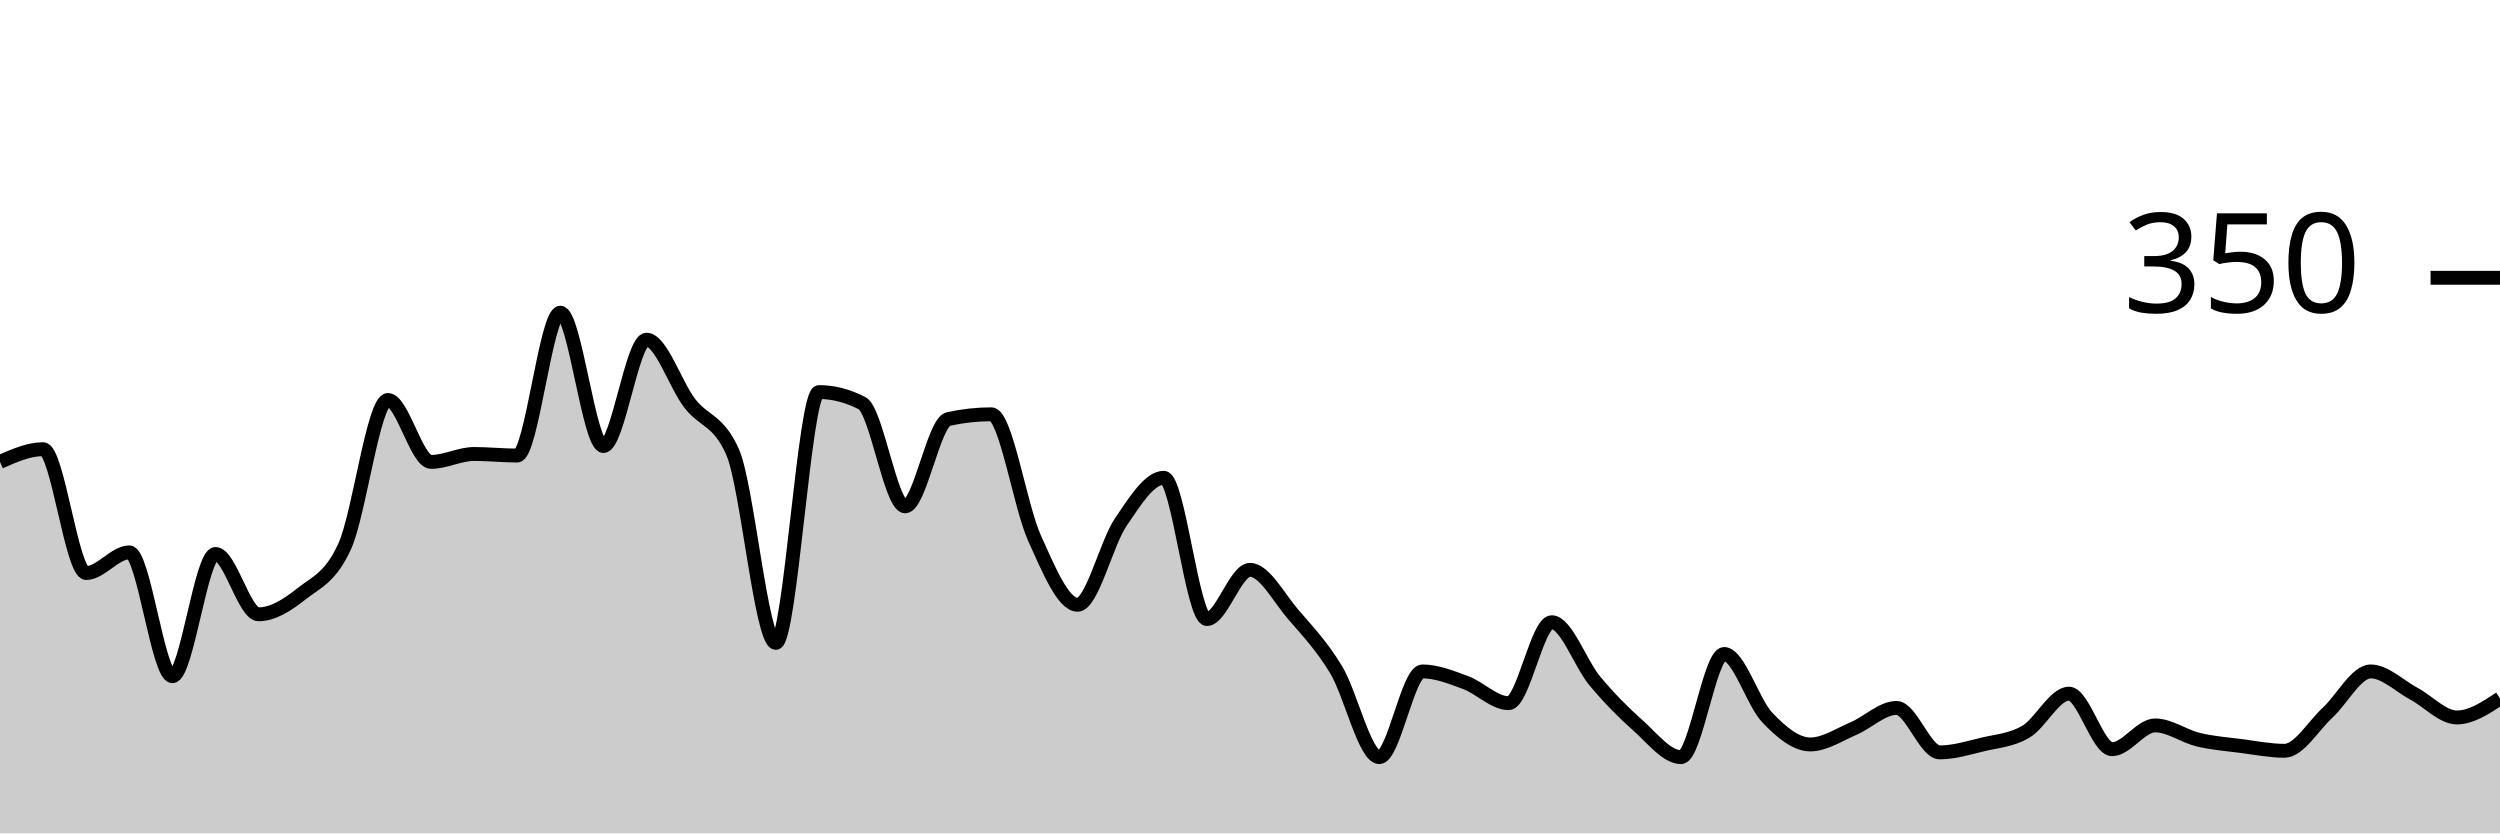
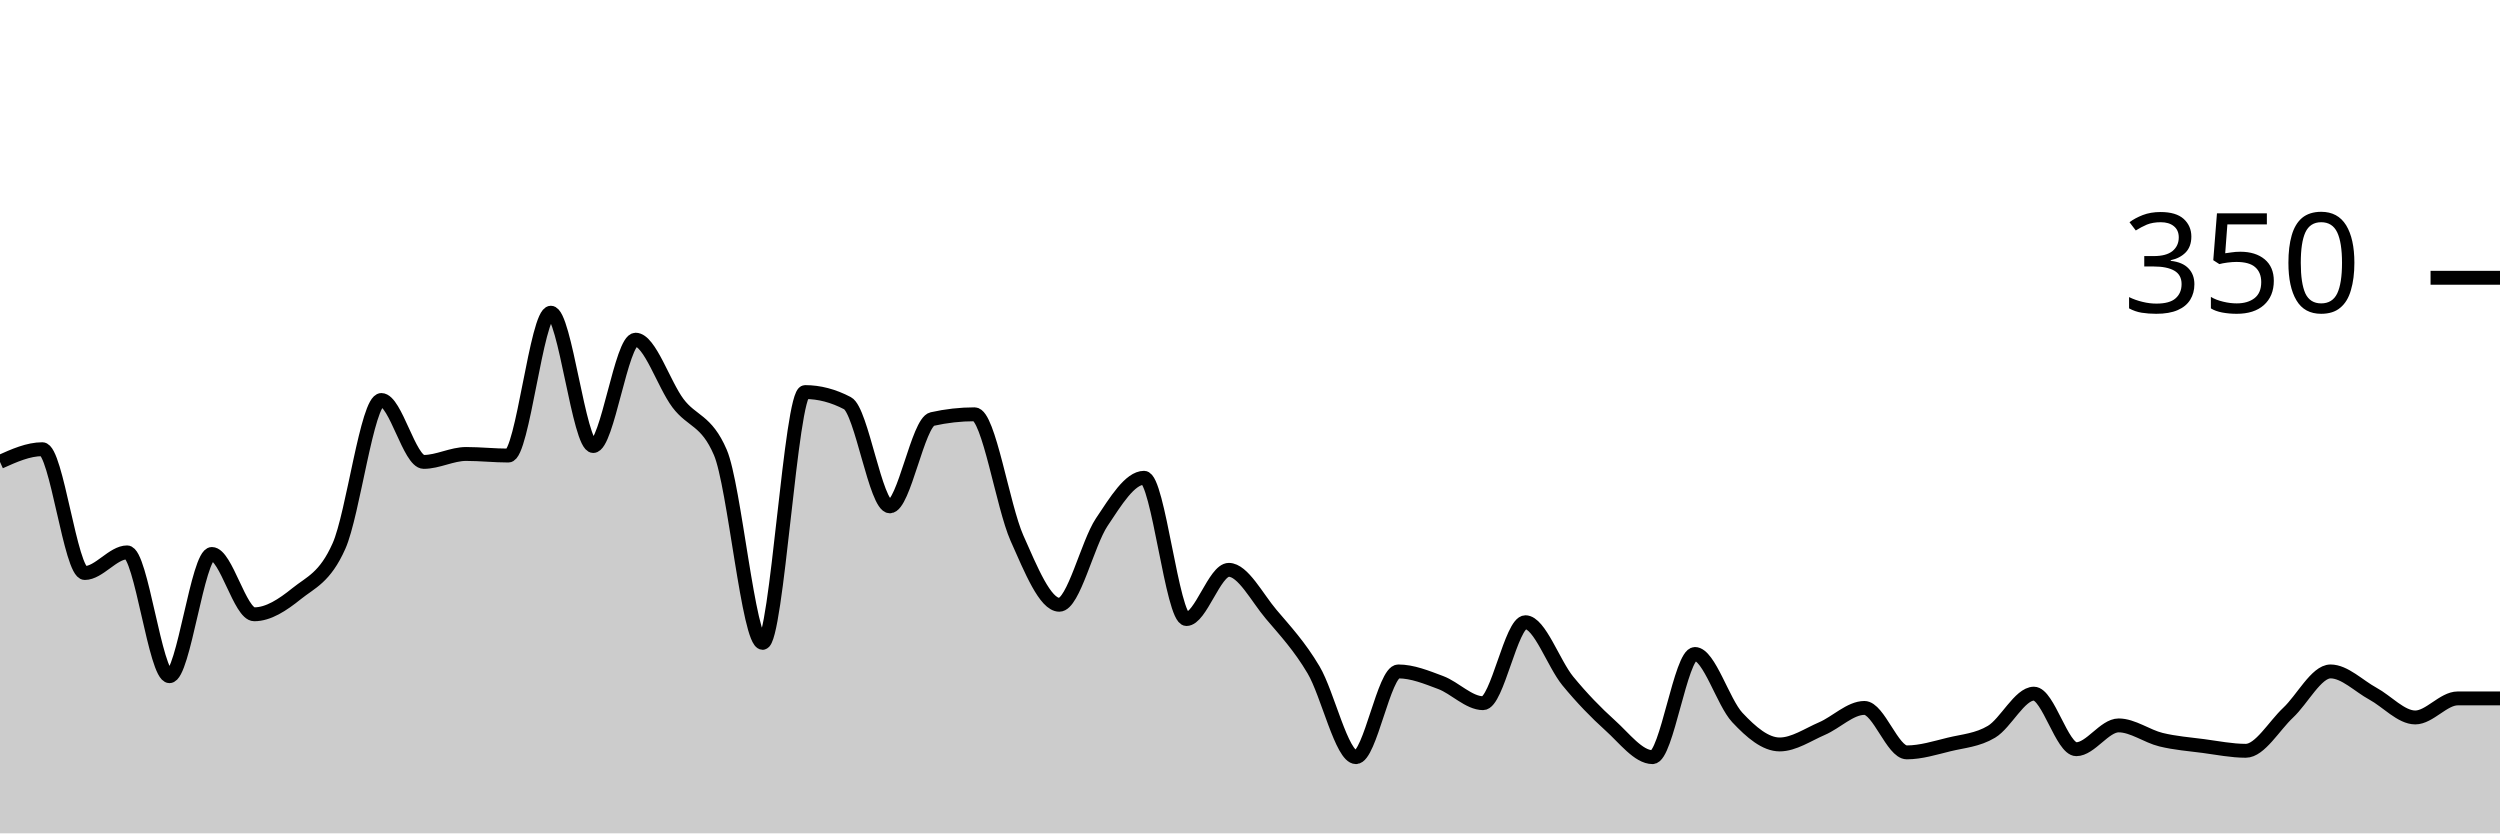
<svg xmlns="http://www.w3.org/2000/svg" viewBox="0 0 180 60">
  <g transform="translate(0,20)">
-     <path class="area" fill="rgba(0, 0, 0, 0.2)" d="M0,13.257C1.034,12.8,2.069,12.343,3.103,12.343C4.138,12.343,5.172,21.257,6.207,21.257C7.241,21.257,8.276,19.771,9.31,19.771C10.345,19.771,11.379,28.686,12.414,28.686C13.448,28.686,14.483,19.886,15.517,19.886C16.552,19.886,17.586,24.229,18.621,24.229C19.655,24.229,20.69,23.562,21.724,22.743C22.759,21.924,23.793,21.6,24.828,19.314C25.862,17.029,26.897,8.8,27.931,8.8C28.966,8.8,30,13.257,31.034,13.257C32.069,13.257,33.103,12.686,34.138,12.686C35.172,12.686,36.207,12.8,37.241,12.8C38.276,12.8,39.31,2.514,40.345,2.514C41.379,2.514,42.414,12.114,43.448,12.114C44.483,12.114,45.517,4.457,46.552,4.457C47.586,4.457,48.621,7.676,49.655,9.029C50.69,10.381,51.724,10.21,52.759,12.571C53.793,14.933,54.828,26.286,55.862,26.286C56.897,26.286,57.931,8.229,58.966,8.229C60,8.229,61.034,8.495,62.069,9.029C63.103,9.562,64.138,16.457,65.172,16.457C66.207,16.457,67.241,10.4,68.276,10.171C69.31,9.943,70.345,9.829,71.379,9.829C72.414,9.829,73.448,16.457,74.483,18.743C75.517,21.029,76.552,23.543,77.586,23.543C78.621,23.543,79.655,19.124,80.69,17.6C81.724,16.076,82.759,14.4,83.793,14.4C84.828,14.4,85.862,24.571,86.897,24.571C87.931,24.571,88.966,21.029,90,21.029C91.034,21.029,92.069,23.029,93.103,24.229C94.138,25.429,95.172,26.514,96.207,28.229C97.241,29.943,98.276,34.514,99.31,34.514C100.345,34.514,101.379,28.343,102.414,28.343C103.448,28.343,104.483,28.762,105.517,29.143C106.552,29.524,107.586,30.629,108.621,30.629C109.655,30.629,110.69,24.8,111.724,24.8C112.759,24.8,113.793,27.79,114.828,29.029C115.862,30.267,116.897,31.314,117.931,32.229C118.966,33.143,120,34.514,121.034,34.514C122.069,34.514,123.103,27.086,124.138,27.086C125.172,27.086,126.207,30.571,127.241,31.657C128.276,32.743,129.31,33.6,130.345,33.6C131.379,33.6,132.414,32.895,133.448,32.457C134.483,32.019,135.517,30.971,136.552,30.971C137.586,30.971,138.621,34.171,139.655,34.171C140.69,34.171,141.724,33.848,142.759,33.6C143.793,33.352,144.828,33.295,145.862,32.686C146.897,32.076,147.931,29.943,148.966,29.943C150,29.943,151.034,33.943,152.069,33.943C153.103,33.943,154.138,32.229,155.172,32.229C156.207,32.229,157.241,33.01,158.276,33.257C159.31,33.505,160.345,33.581,161.379,33.714C162.414,33.848,163.448,34.057,164.483,34.057C165.517,34.057,166.552,32.267,167.586,31.314C168.621,30.362,169.655,28.343,170.69,28.343C171.724,28.343,172.759,29.39,173.793,29.943C174.828,30.495,175.862,31.657,176.897,31.657C177.931,31.657,178.966,30.971,180,30.286L180,40C178.966,40,177.931,40,176.897,40C175.862,40,174.828,40,173.793,40C172.759,40,171.724,40,170.69,40C169.655,40,168.621,40,167.586,40C166.552,40,165.517,40,164.483,40C163.448,40,162.414,40,161.379,40C160.345,40,159.31,40,158.276,40C157.241,40,156.207,40,155.172,40C154.138,40,153.103,40,152.069,40C151.034,40,150,40,148.966,40C147.931,40,146.897,40,145.862,40C144.828,40,143.793,40,142.759,40C141.724,40,140.69,40,139.655,40C138.621,40,137.586,40,136.552,40C135.517,40,134.483,40,133.448,40C132.414,40,131.379,40,130.345,40C129.31,40,128.276,40,127.241,40C126.207,40,125.172,40,124.138,40C123.103,40,122.069,40,121.034,40C120,40,118.966,40,117.931,40C116.897,40,115.862,40,114.828,40C113.793,40,112.759,40,111.724,40C110.69,40,109.655,40,108.621,40C107.586,40,106.552,40,105.517,40C104.483,40,103.448,40,102.414,40C101.379,40,100.345,40,99.31,40C98.276,40,97.241,40,96.207,40C95.172,40,94.138,40,93.103,40C92.069,40,91.034,40,90,40C88.966,40,87.931,40,86.897,40C85.862,40,84.828,40,83.793,40C82.759,40,81.724,40,80.69,40C79.655,40,78.621,40,77.586,40C76.552,40,75.517,40,74.483,40C73.448,40,72.414,40,71.379,40C70.345,40,69.31,40,68.276,40C67.241,40,66.207,40,65.172,40C64.138,40,63.103,40,62.069,40C61.034,40,60,40,58.966,40C57.931,40,56.897,40,55.862,40C54.828,40,53.793,40,52.759,40C51.724,40,50.69,40,49.655,40C48.621,40,47.586,40,46.552,40C45.517,40,44.483,40,43.448,40C42.414,40,41.379,40,40.345,40C39.31,40,38.276,40,37.241,40C36.207,40,35.172,40,34.138,40C33.103,40,32.069,40,31.034,40C30,40,28.966,40,27.931,40C26.897,40,25.862,40,24.828,40C23.793,40,22.759,40,21.724,40C20.69,40,19.655,40,18.621,40C17.586,40,16.552,40,15.517,40C14.483,40,13.448,40,12.414,40C11.379,40,10.345,40,9.31,40C8.276,40,7.241,40,6.207,40C5.172,40,4.138,40,3.103,40C2.069,40,1.034,40,0,40Z" />
-     <path class="line" stroke="black" fill="none" d="M0,13.257C1.034,12.8,2.069,12.343,3.103,12.343C4.138,12.343,5.172,21.257,6.207,21.257C7.241,21.257,8.276,19.771,9.31,19.771C10.345,19.771,11.379,28.686,12.414,28.686C13.448,28.686,14.483,19.886,15.517,19.886C16.552,19.886,17.586,24.229,18.621,24.229C19.655,24.229,20.69,23.562,21.724,22.743C22.759,21.924,23.793,21.6,24.828,19.314C25.862,17.029,26.897,8.8,27.931,8.8C28.966,8.8,30,13.257,31.034,13.257C32.069,13.257,33.103,12.686,34.138,12.686C35.172,12.686,36.207,12.8,37.241,12.8C38.276,12.8,39.31,2.514,40.345,2.514C41.379,2.514,42.414,12.114,43.448,12.114C44.483,12.114,45.517,4.457,46.552,4.457C47.586,4.457,48.621,7.676,49.655,9.029C50.69,10.381,51.724,10.21,52.759,12.571C53.793,14.933,54.828,26.286,55.862,26.286C56.897,26.286,57.931,8.229,58.966,8.229C60,8.229,61.034,8.495,62.069,9.029C63.103,9.562,64.138,16.457,65.172,16.457C66.207,16.457,67.241,10.4,68.276,10.171C69.31,9.943,70.345,9.829,71.379,9.829C72.414,9.829,73.448,16.457,74.483,18.743C75.517,21.029,76.552,23.543,77.586,23.543C78.621,23.543,79.655,19.124,80.69,17.6C81.724,16.076,82.759,14.4,83.793,14.4C84.828,14.4,85.862,24.571,86.897,24.571C87.931,24.571,88.966,21.029,90,21.029C91.034,21.029,92.069,23.029,93.103,24.229C94.138,25.429,95.172,26.514,96.207,28.229C97.241,29.943,98.276,34.514,99.31,34.514C100.345,34.514,101.379,28.343,102.414,28.343C103.448,28.343,104.483,28.762,105.517,29.143C106.552,29.524,107.586,30.629,108.621,30.629C109.655,30.629,110.69,24.8,111.724,24.8C112.759,24.8,113.793,27.79,114.828,29.029C115.862,30.267,116.897,31.314,117.931,32.229C118.966,33.143,120,34.514,121.034,34.514C122.069,34.514,123.103,27.086,124.138,27.086C125.172,27.086,126.207,30.571,127.241,31.657C128.276,32.743,129.31,33.6,130.345,33.6C131.379,33.6,132.414,32.895,133.448,32.457C134.483,32.019,135.517,30.971,136.552,30.971C137.586,30.971,138.621,34.171,139.655,34.171C140.69,34.171,141.724,33.848,142.759,33.6C143.793,33.352,144.828,33.295,145.862,32.686C146.897,32.076,147.931,29.943,148.966,29.943C150,29.943,151.034,33.943,152.069,33.943C153.103,33.943,154.138,32.229,155.172,32.229C156.207,32.229,157.241,33.01,158.276,33.257C159.31,33.505,160.345,33.581,161.379,33.714C162.414,33.848,163.448,34.057,164.483,34.057C165.517,34.057,166.552,32.267,167.586,31.314C168.621,30.362,169.655,28.343,170.69,28.343C171.724,28.343,172.759,29.39,173.793,29.943C174.828,30.495,175.862,31.657,176.897,31.657C177.931,31.657,178.966,30.971,180,30.286" />
+     <path class="area" fill="rgba(0, 0, 0, 0.2)" d="M0,13.257C1.017,12.8,2.034,12.343,3.051,12.343C4.068,12.343,5.085,21.257,6.102,21.257C7.119,21.257,8.136,19.771,9.153,19.771C10.169,19.771,11.186,28.686,12.203,28.686C13.22,28.686,14.237,19.886,15.254,19.886C16.271,19.886,17.288,24.229,18.305,24.229C19.322,24.229,20.339,23.562,21.356,22.743C22.373,21.924,23.39,21.6,24.407,19.314C25.424,17.029,26.441,8.8,27.458,8.8C28.475,8.8,29.492,13.257,30.508,13.257C31.525,13.257,32.542,12.686,33.559,12.686C34.576,12.686,35.593,12.8,36.61,12.8C37.627,12.8,38.644,2.514,39.661,2.514C40.678,2.514,41.695,12.114,42.712,12.114C43.729,12.114,44.746,4.457,45.763,4.457C46.78,4.457,47.797,7.676,48.814,9.029C49.831,10.381,50.847,10.21,51.864,12.571C52.881,14.933,53.898,26.286,54.915,26.286C55.932,26.286,56.949,8.229,57.966,8.229C58.983,8.229,60,8.495,61.017,9.029C62.034,9.562,63.051,16.457,64.068,16.457C65.085,16.457,66.102,10.4,67.119,10.171C68.136,9.943,69.153,9.829,70.169,9.829C71.186,9.829,72.203,16.457,73.22,18.743C74.237,21.029,75.254,23.543,76.271,23.543C77.288,23.543,78.305,19.124,79.322,17.6C80.339,16.076,81.356,14.4,82.373,14.4C83.39,14.4,84.407,24.571,85.424,24.571C86.441,24.571,87.458,21.029,88.475,21.029C89.492,21.029,90.508,23.029,91.525,24.229C92.542,25.429,93.559,26.514,94.576,28.229C95.593,29.943,96.61,34.514,97.627,34.514C98.644,34.514,99.661,28.343,100.678,28.343C101.695,28.343,102.712,28.762,103.729,29.143C104.746,29.524,105.763,30.629,106.78,30.629C107.797,30.629,108.814,24.8,109.831,24.8C110.847,24.8,111.864,27.79,112.881,29.029C113.898,30.267,114.915,31.314,115.932,32.229C116.949,33.143,117.966,34.514,118.983,34.514C120,34.514,121.017,27.086,122.034,27.086C123.051,27.086,124.068,30.571,125.085,31.657C126.102,32.743,127.119,33.6,128.136,33.6C129.153,33.6,130.169,32.895,131.186,32.457C132.203,32.019,133.22,30.971,134.237,30.971C135.254,30.971,136.271,34.171,137.288,34.171C138.305,34.171,139.322,33.848,140.339,33.6C141.356,33.352,142.373,33.295,143.39,32.686C144.407,32.076,145.424,29.943,146.441,29.943C147.458,29.943,148.475,33.943,149.492,33.943C150.508,33.943,151.525,32.229,152.542,32.229C153.559,32.229,154.576,33.01,155.593,33.257C156.61,33.505,157.627,33.581,158.644,33.714C159.661,33.848,160.678,34.057,161.695,34.057C162.712,34.057,163.729,32.267,164.746,31.314C165.763,30.362,166.78,28.343,167.797,28.343C168.814,28.343,169.831,29.39,170.847,29.943C171.864,30.495,172.881,31.657,173.898,31.657C174.915,31.657,175.932,30.286,176.949,30.286C177.966,30.286,178.983,30.286,180,30.286L180,40C178.983,40,177.966,40,176.949,40C175.932,40,174.915,40,173.898,40C172.881,40,171.864,40,170.847,40C169.831,40,168.814,40,167.797,40C166.78,40,165.763,40,164.746,40C163.729,40,162.712,40,161.695,40C160.678,40,159.661,40,158.644,40C157.627,40,156.61,40,155.593,40C154.576,40,153.559,40,152.542,40C151.525,40,150.508,40,149.492,40C148.475,40,147.458,40,146.441,40C145.424,40,144.407,40,143.39,40C142.373,40,141.356,40,140.339,40C139.322,40,138.305,40,137.288,40C136.271,40,135.254,40,134.237,40C133.22,40,132.203,40,131.186,40C130.169,40,129.153,40,128.136,40C127.119,40,126.102,40,125.085,40C124.068,40,123.051,40,122.034,40C121.017,40,120,40,118.983,40C117.966,40,116.949,40,115.932,40C114.915,40,113.898,40,112.881,40C111.864,40,110.847,40,109.831,40C108.814,40,107.797,40,106.78,40C105.763,40,104.746,40,103.729,40C102.712,40,101.695,40,100.678,40C99.661,40,98.644,40,97.627,40C96.61,40,95.593,40,94.576,40C93.559,40,92.542,40,91.525,40C90.508,40,89.492,40,88.475,40C87.458,40,86.441,40,85.424,40C84.407,40,83.39,40,82.373,40C81.356,40,80.339,40,79.322,40C78.305,40,77.288,40,76.271,40C75.254,40,74.237,40,73.22,40C72.203,40,71.186,40,70.169,40C69.153,40,68.136,40,67.119,40C66.102,40,65.085,40,64.068,40C63.051,40,62.034,40,61.017,40C60,40,58.983,40,57.966,40C56.949,40,55.932,40,54.915,40C53.898,40,52.881,40,51.864,40C50.847,40,49.831,40,48.814,40C47.797,40,46.78,40,45.763,40C44.746,40,43.729,40,42.712,40C41.695,40,40.678,40,39.661,40C38.644,40,37.627,40,36.61,40C35.593,40,34.576,40,33.559,40C32.542,40,31.525,40,30.508,40C29.492,40,28.475,40,27.458,40C26.441,40,25.424,40,24.407,40C23.39,40,22.373,40,21.356,40C20.339,40,19.322,40,18.305,40C17.288,40,16.271,40,15.254,40C14.237,40,13.22,40,12.203,40C11.186,40,10.169,40,9.153,40C8.136,40,7.119,40,6.102,40C5.085,40,4.068,40,3.051,40C2.034,40,1.017,40,0,40Z" />
+     <path class="line" stroke="black" fill="none" d="M0,13.257C1.017,12.8,2.034,12.343,3.051,12.343C4.068,12.343,5.085,21.257,6.102,21.257C7.119,21.257,8.136,19.771,9.153,19.771C10.169,19.771,11.186,28.686,12.203,28.686C13.22,28.686,14.237,19.886,15.254,19.886C16.271,19.886,17.288,24.229,18.305,24.229C19.322,24.229,20.339,23.562,21.356,22.743C22.373,21.924,23.39,21.6,24.407,19.314C25.424,17.029,26.441,8.8,27.458,8.8C28.475,8.8,29.492,13.257,30.508,13.257C31.525,13.257,32.542,12.686,33.559,12.686C34.576,12.686,35.593,12.8,36.61,12.8C37.627,12.8,38.644,2.514,39.661,2.514C40.678,2.514,41.695,12.114,42.712,12.114C43.729,12.114,44.746,4.457,45.763,4.457C46.78,4.457,47.797,7.676,48.814,9.029C49.831,10.381,50.847,10.21,51.864,12.571C52.881,14.933,53.898,26.286,54.915,26.286C55.932,26.286,56.949,8.229,57.966,8.229C58.983,8.229,60,8.495,61.017,9.029C62.034,9.562,63.051,16.457,64.068,16.457C65.085,16.457,66.102,10.4,67.119,10.171C68.136,9.943,69.153,9.829,70.169,9.829C71.186,9.829,72.203,16.457,73.22,18.743C74.237,21.029,75.254,23.543,76.271,23.543C77.288,23.543,78.305,19.124,79.322,17.6C80.339,16.076,81.356,14.4,82.373,14.4C83.39,14.4,84.407,24.571,85.424,24.571C86.441,24.571,87.458,21.029,88.475,21.029C89.492,21.029,90.508,23.029,91.525,24.229C92.542,25.429,93.559,26.514,94.576,28.229C95.593,29.943,96.61,34.514,97.627,34.514C98.644,34.514,99.661,28.343,100.678,28.343C101.695,28.343,102.712,28.762,103.729,29.143C104.746,29.524,105.763,30.629,106.78,30.629C107.797,30.629,108.814,24.8,109.831,24.8C110.847,24.8,111.864,27.79,112.881,29.029C113.898,30.267,114.915,31.314,115.932,32.229C116.949,33.143,117.966,34.514,118.983,34.514C120,34.514,121.017,27.086,122.034,27.086C123.051,27.086,124.068,30.571,125.085,31.657C126.102,32.743,127.119,33.6,128.136,33.6C129.153,33.6,130.169,32.895,131.186,32.457C132.203,32.019,133.22,30.971,134.237,30.971C135.254,30.971,136.271,34.171,137.288,34.171C138.305,34.171,139.322,33.848,140.339,33.6C141.356,33.352,142.373,33.295,143.39,32.686C144.407,32.076,145.424,29.943,146.441,29.943C147.458,29.943,148.475,33.943,149.492,33.943C150.508,33.943,151.525,32.229,152.542,32.229C153.559,32.229,154.576,33.01,155.593,33.257C156.61,33.505,157.627,33.581,158.644,33.714C159.661,33.848,160.678,34.057,161.695,34.057C162.712,34.057,163.729,32.267,164.746,31.314C165.763,30.362,166.78,28.343,167.797,28.343C168.814,28.343,169.831,29.39,170.847,29.943C171.864,30.495,172.881,31.657,173.898,31.657C174.915,31.657,175.932,30.286,176.949,30.286C177.966,30.286,178.983,30.286,180,30.286" />
    <path class="axis-ceiling" stroke-width="1" stroke="black" fill="none" d="M175,0L180,0" />
    <text class="axis-ceiling-label" font-family="sans-serif" text-anchor="end" font-size="10px" x="170" y="2.5">350</text>
  </g>
</svg>
